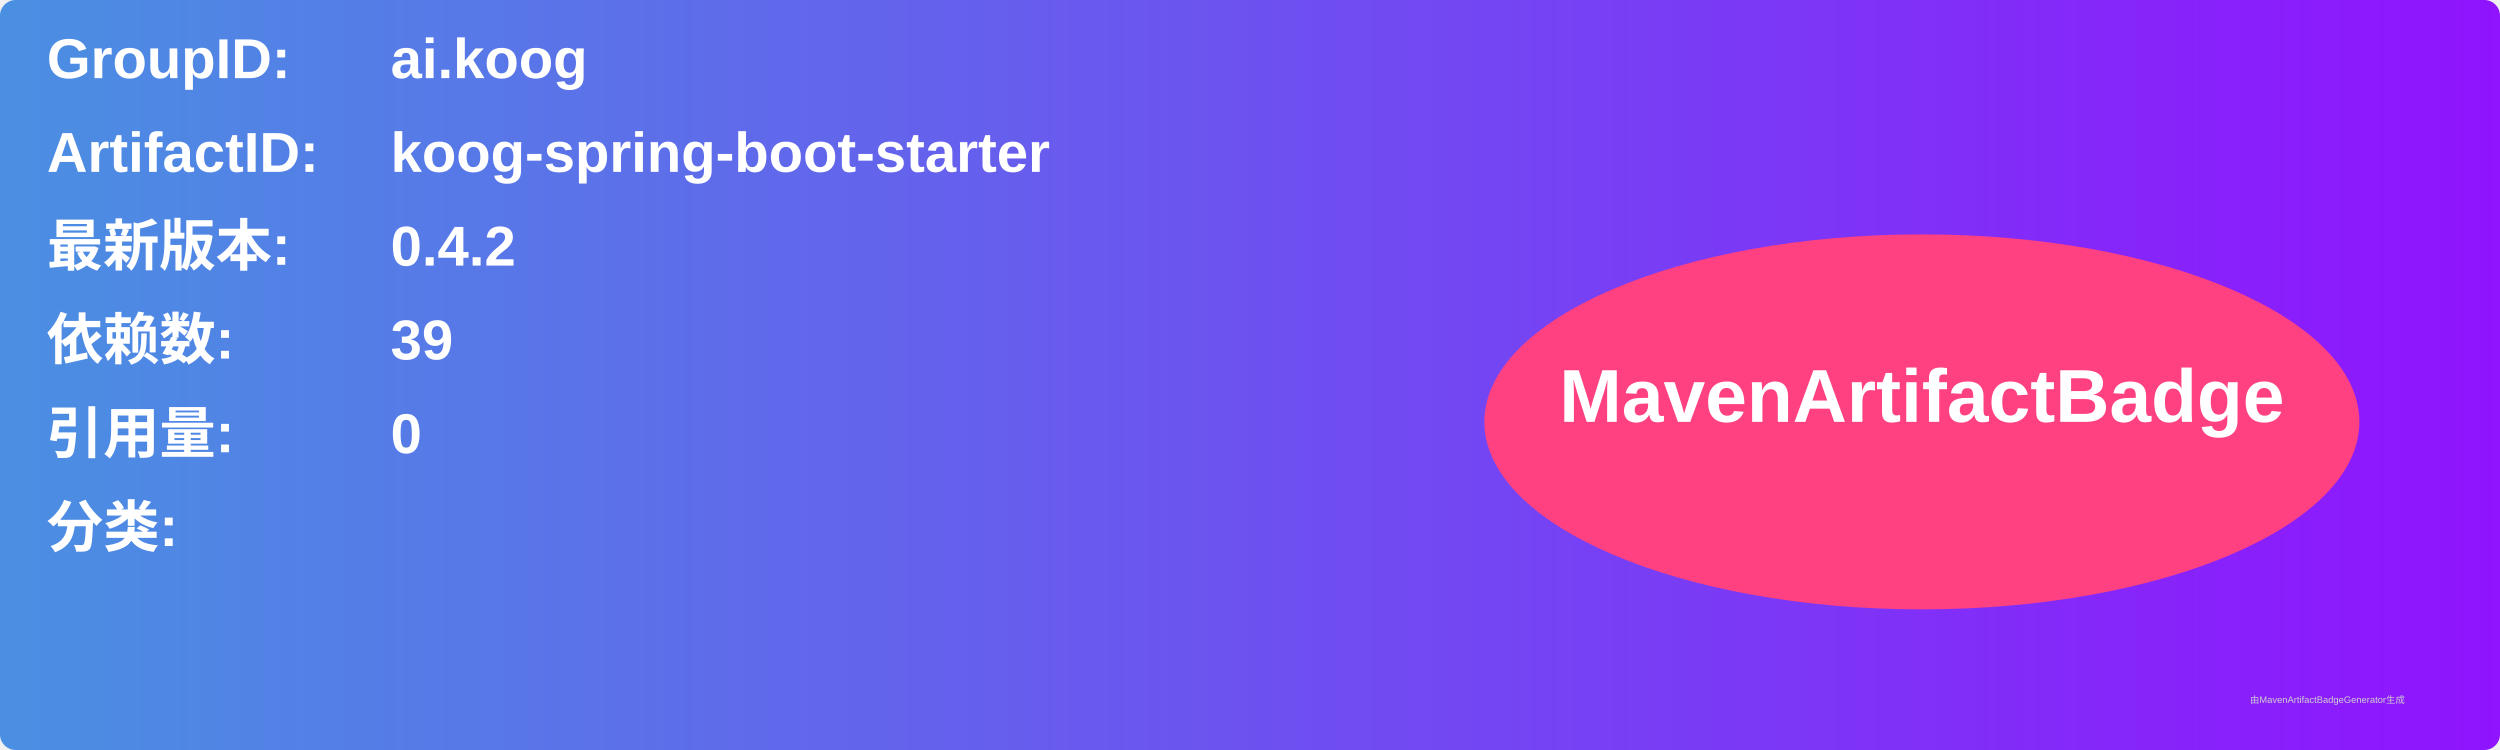
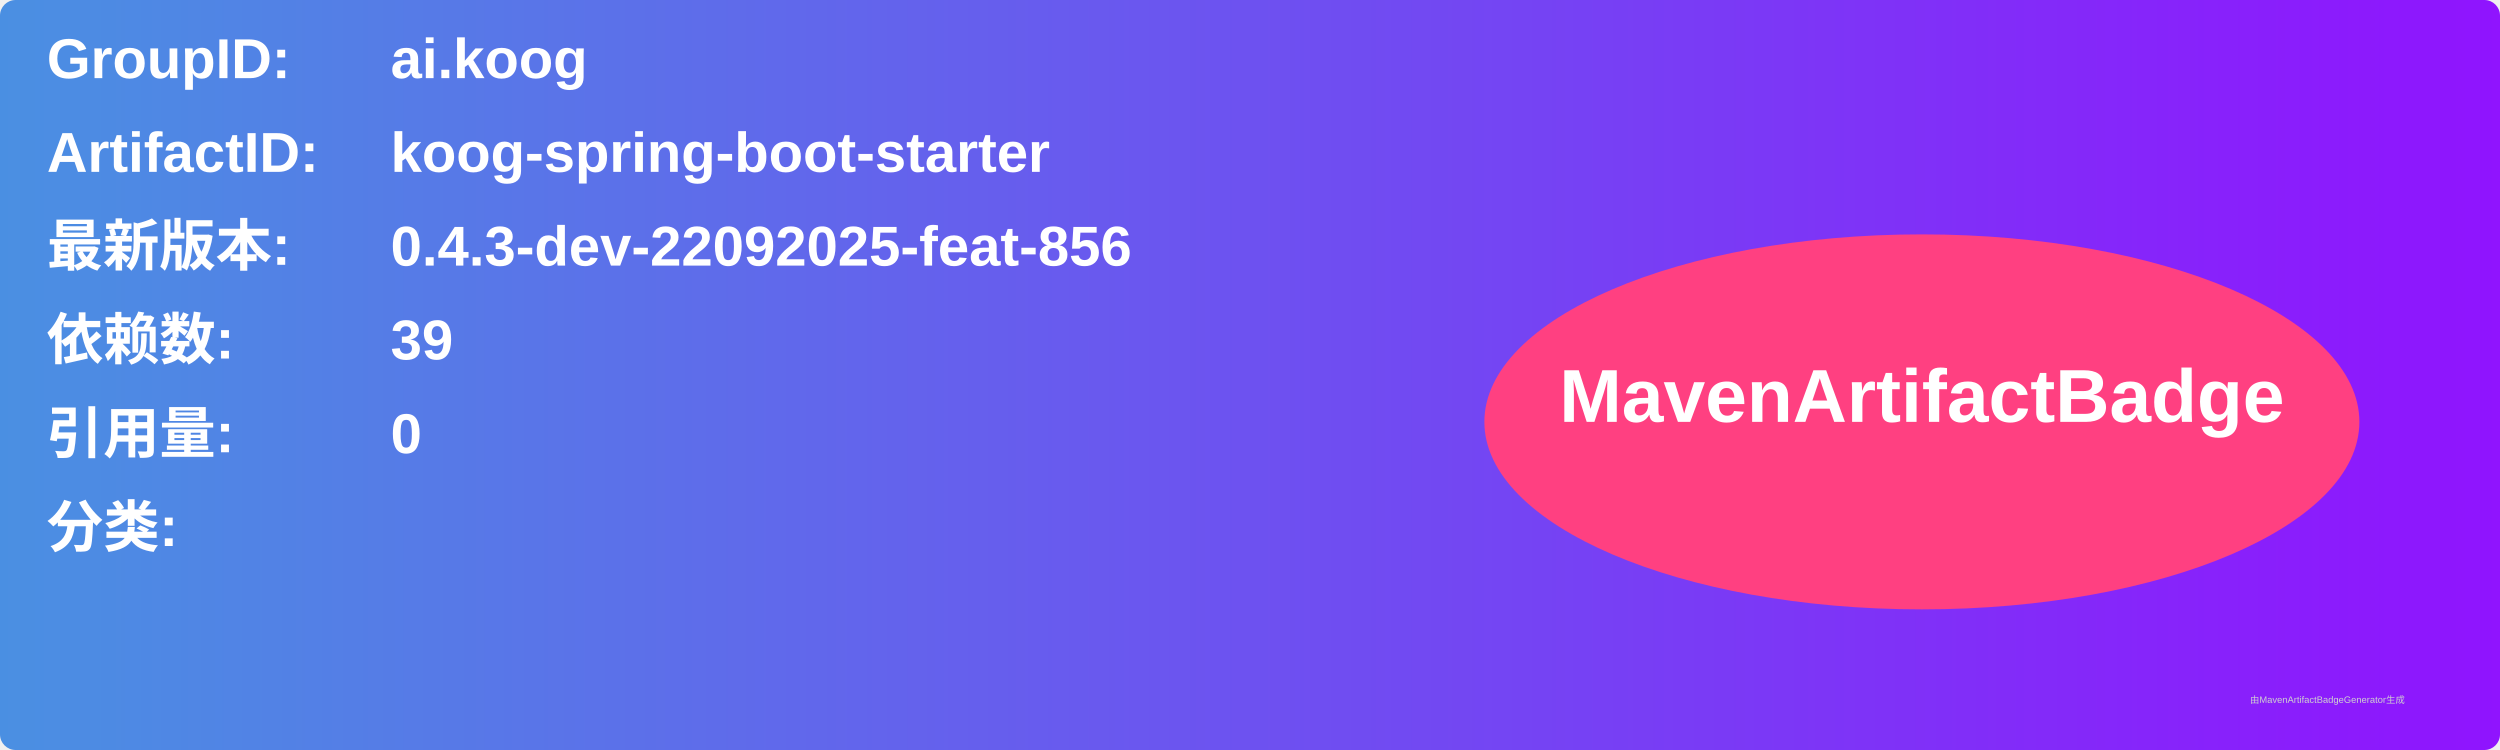
<svg xmlns="http://www.w3.org/2000/svg" width="800" height="240" viewBox="0 0 800 240">
  <linearGradient id="grad" x1="0%" y1="0%" x2="100%" y2="0%">
    <stop offset="0%" stop-color="#4a90e2" />
    <stop offset="100%" stop-color="#9013fe" />
  </linearGradient>
  <rect width="100%" height="100%" rx="5" ry="5" fill="url(#grad)" />
  <g transform="translate(15, 15)">
    <text x="0" y="10" font-family="Arial" font-size="18" fill="white" font-weight="bold" width="260">GroupID:</text>
    <text x="110" y="10" font-family="Arial" font-size="18" fill="white" font-weight="bold" width="460">ai.koog</text>
    <text x="0" y="40" font-family="Arial" font-size="18" fill="white" font-weight="bold" width="260">ArtifactID:</text>
    <text x="110" y="40" font-family="Arial" font-size="18" fill="white" font-weight="bold" width="460">koog-spring-boot-starter</text>
    <text x="0" y="70" font-family="Arial" font-size="18" fill="white" font-weight="bold">最新版本:</text>
    <text x="110" y="70" font-family="Arial" font-size="18" fill="white" font-weight="bold">
-       <tspan font-weight="bold">0.4.2</tspan>
+       <tspan font-weight="bold">0.4.3-dev-22092025-feat-856</tspan>
    </text>
    <text x="0" y="100" font-family="Arial" font-size="18" fill="white" font-weight="bold">依赖数: </text>
    <text x="110" y="100" font-family="Arial" font-size="18" fill="white">
      <tspan font-weight="bold">39</tspan>
    </text>
    <text x="0" y="130" font-family="Arial" font-size="18" fill="white" font-weight="bold">引用量: </text>
    <text x="110" y="130" font-family="Arial" font-size="18" fill="white">
      <tspan font-weight="bold">0</tspan>
    </text>
    <text x="0" y="160" font-family="Arial" font-size="18" fill="white" font-weight="bold">分类:</text>
    <text x="10" y="190" font-family="Arial" font-size="10" fill="white">
      <tspan font-weight="bold" />
    </text>
    <ellipse cx="600" cy="120" rx="140" ry="60" fill="#ff4081" />
    <text x="600" y="120" text-anchor="middle" font-family="Arial" font-size="24" fill="white" font-weight="bold">MavenArtifactBadge</text>
  </g>
  <text x="720" y="225" font-family="Arial" font-size="3" fill="#d0d0d0">由MavenArtifactBadgeGenerator生成</text>
</svg>
